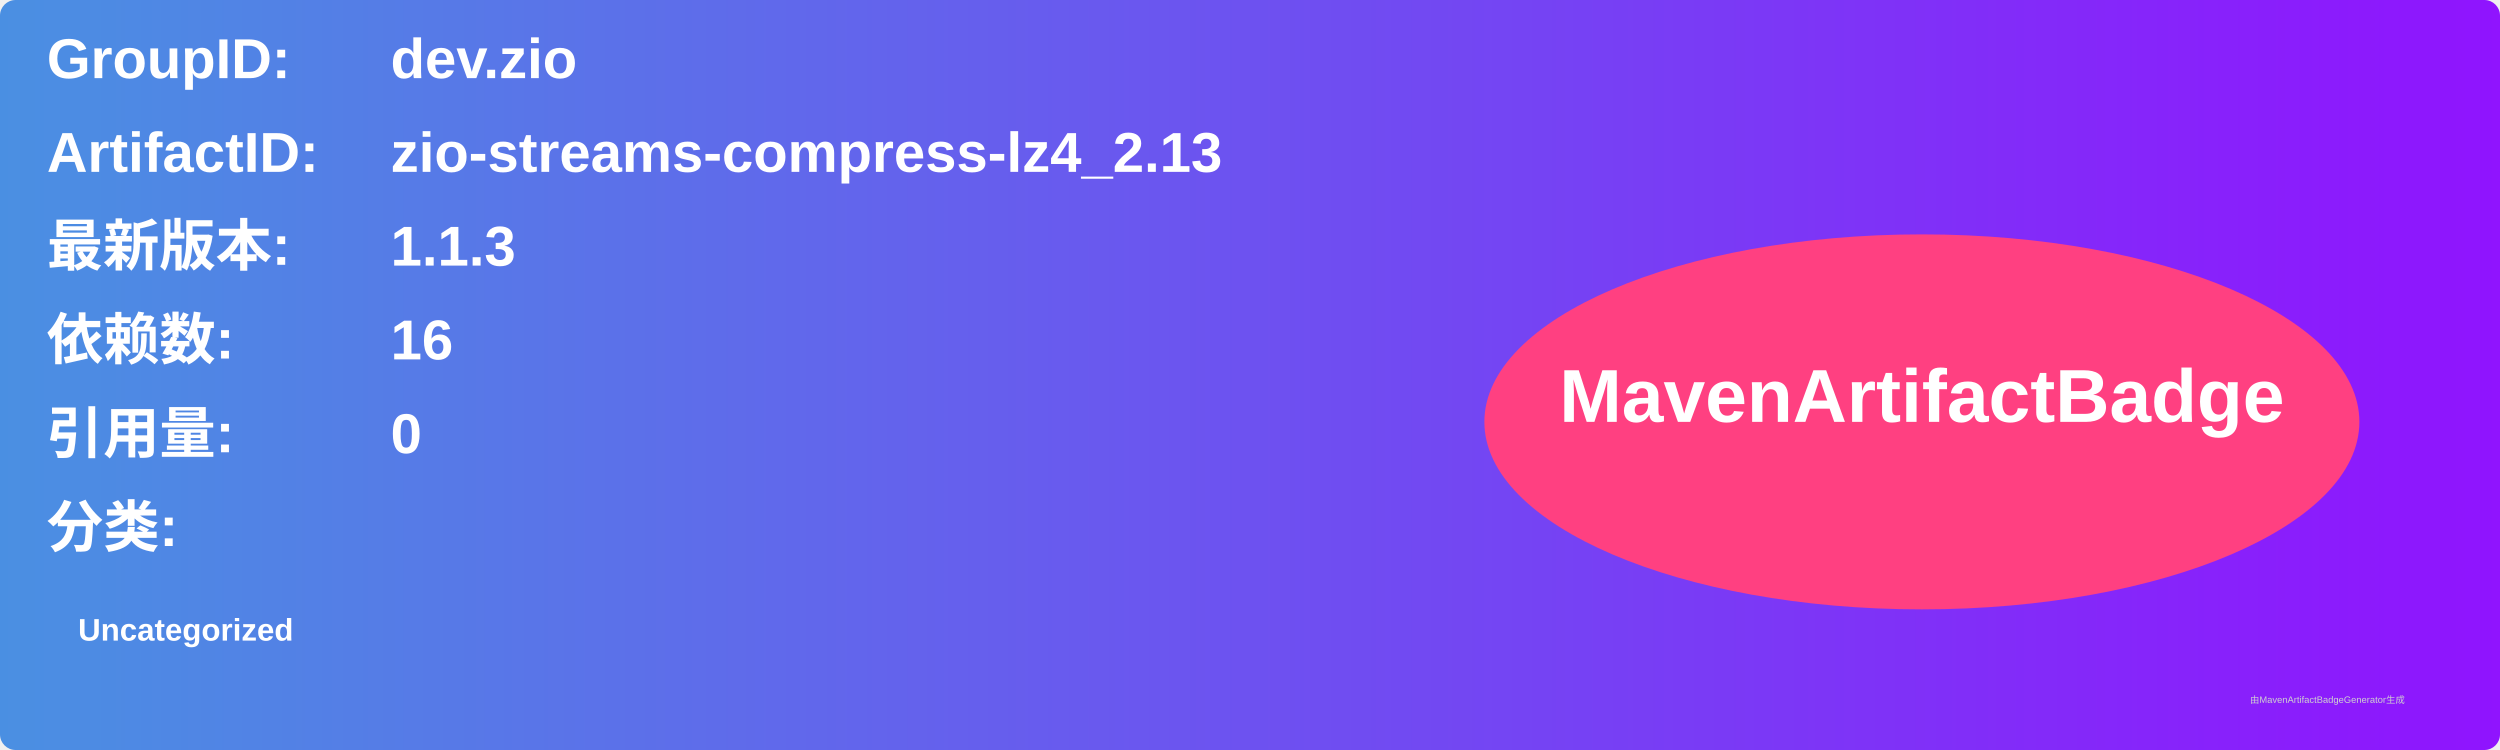
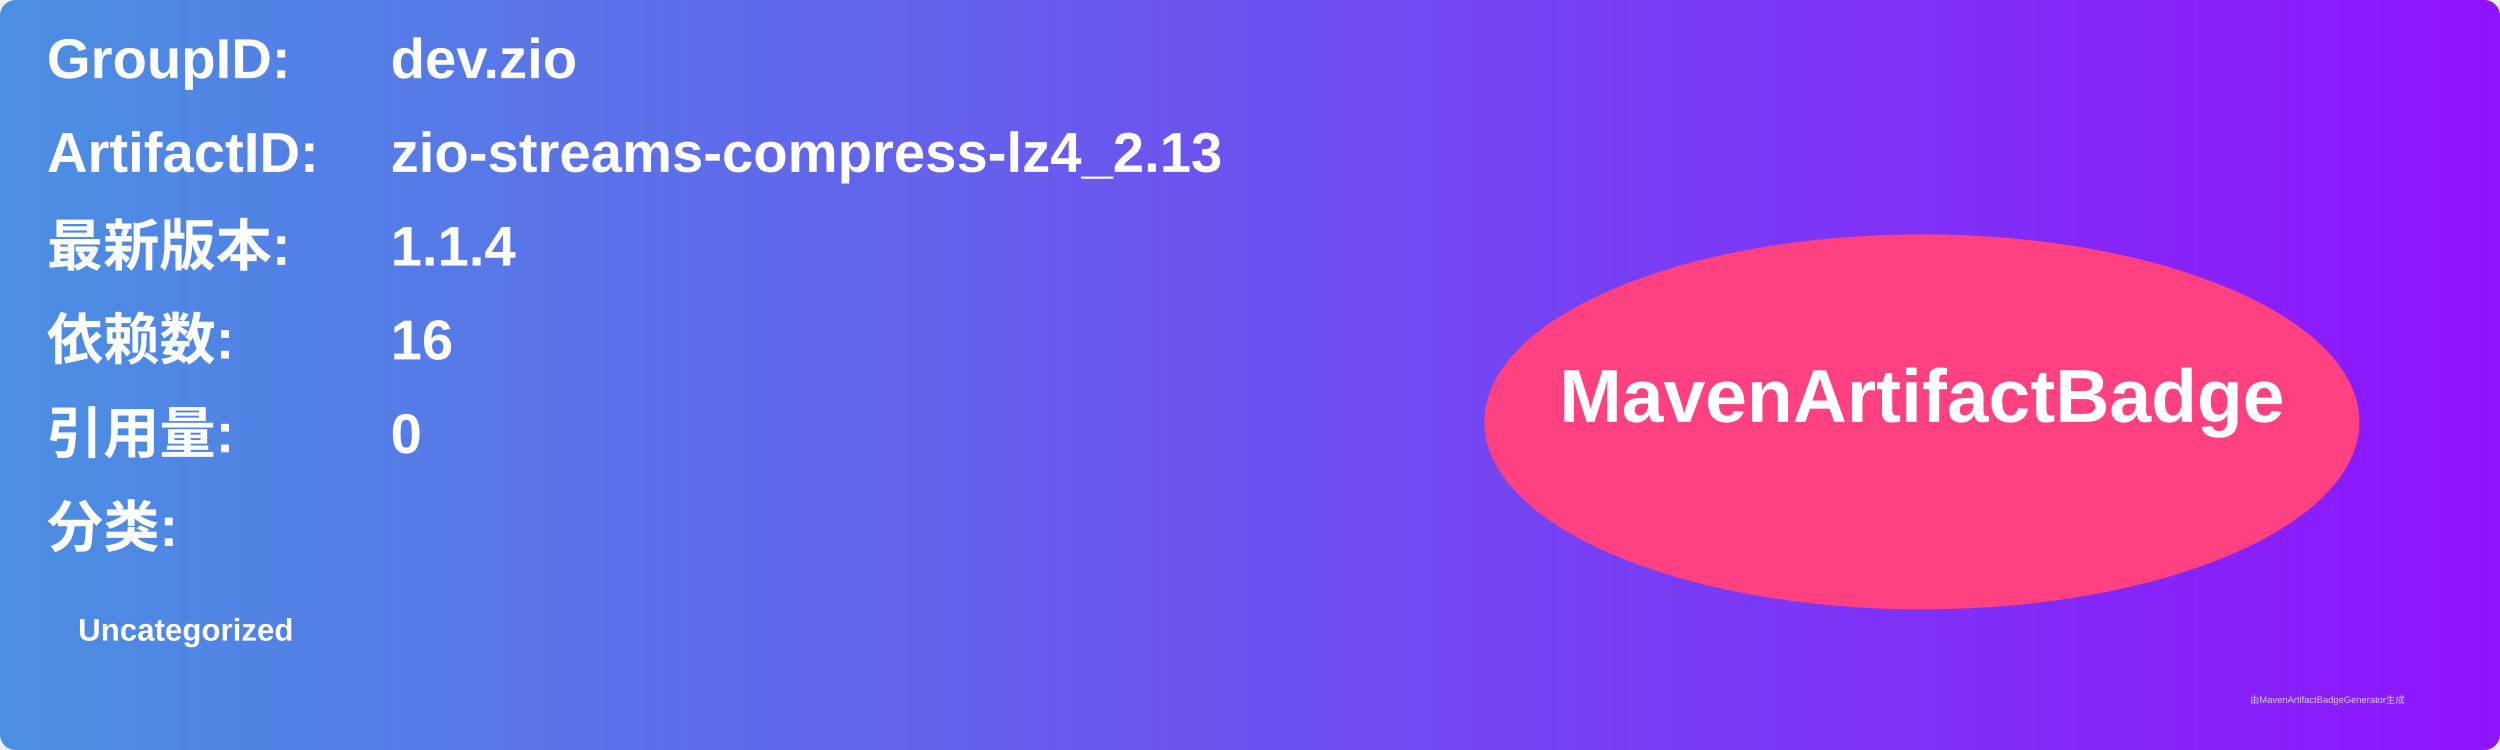
<svg xmlns="http://www.w3.org/2000/svg" width="800" height="240" viewBox="0 0 800 240">
  <linearGradient id="grad" x1="0%" y1="0%" x2="100%" y2="0%">
    <stop offset="0%" stop-color="#4a90e2" />
    <stop offset="100%" stop-color="#9013fe" />
  </linearGradient>
  <rect width="100%" height="100%" rx="5" ry="5" fill="url(#grad)" />
  <g transform="translate(15, 15)">
    <text x="0" y="10" font-family="Arial" font-size="18" fill="white" font-weight="bold" width="260">GroupID:</text>
    <text x="110" y="10" font-family="Arial" font-size="18" fill="white" font-weight="bold" width="460">dev.zio</text>
    <text x="0" y="40" font-family="Arial" font-size="18" fill="white" font-weight="bold" width="260">ArtifactID:</text>
    <text x="110" y="40" font-family="Arial" font-size="18" fill="white" font-weight="bold" width="460">zio-streams-compress-lz4_2.13</text>
    <text x="0" y="70" font-family="Arial" font-size="18" fill="white" font-weight="bold">最新版本:</text>
    <text x="110" y="70" font-family="Arial" font-size="18" fill="white" font-weight="bold">
-       <tspan font-weight="bold">1.1.3</tspan>
+       <tspan font-weight="bold">1.1.4</tspan>
    </text>
    <text x="0" y="100" font-family="Arial" font-size="18" fill="white" font-weight="bold">依赖数: </text>
    <text x="110" y="100" font-family="Arial" font-size="18" fill="white">
      <tspan font-weight="bold">16</tspan>
    </text>
    <text x="0" y="130" font-family="Arial" font-size="18" fill="white" font-weight="bold">引用量: </text>
    <text x="110" y="130" font-family="Arial" font-size="18" fill="white">
      <tspan font-weight="bold">0</tspan>
    </text>
    <text x="0" y="160" font-family="Arial" font-size="18" fill="white" font-weight="bold">分类:</text>
    <text x="10" y="190" font-family="Arial" font-size="10" fill="white">
      <tspan font-weight="bold">Uncategorized</tspan>
    </text>
    <ellipse cx="600" cy="120" rx="140" ry="60" fill="#ff4081" />
    <text x="600" y="120" text-anchor="middle" font-family="Arial" font-size="24" fill="white" font-weight="bold">MavenArtifactBadge</text>
  </g>
  <text x="720" y="225" font-family="Arial" font-size="3" fill="#d0d0d0">由MavenArtifactBadgeGenerator生成</text>
</svg>
